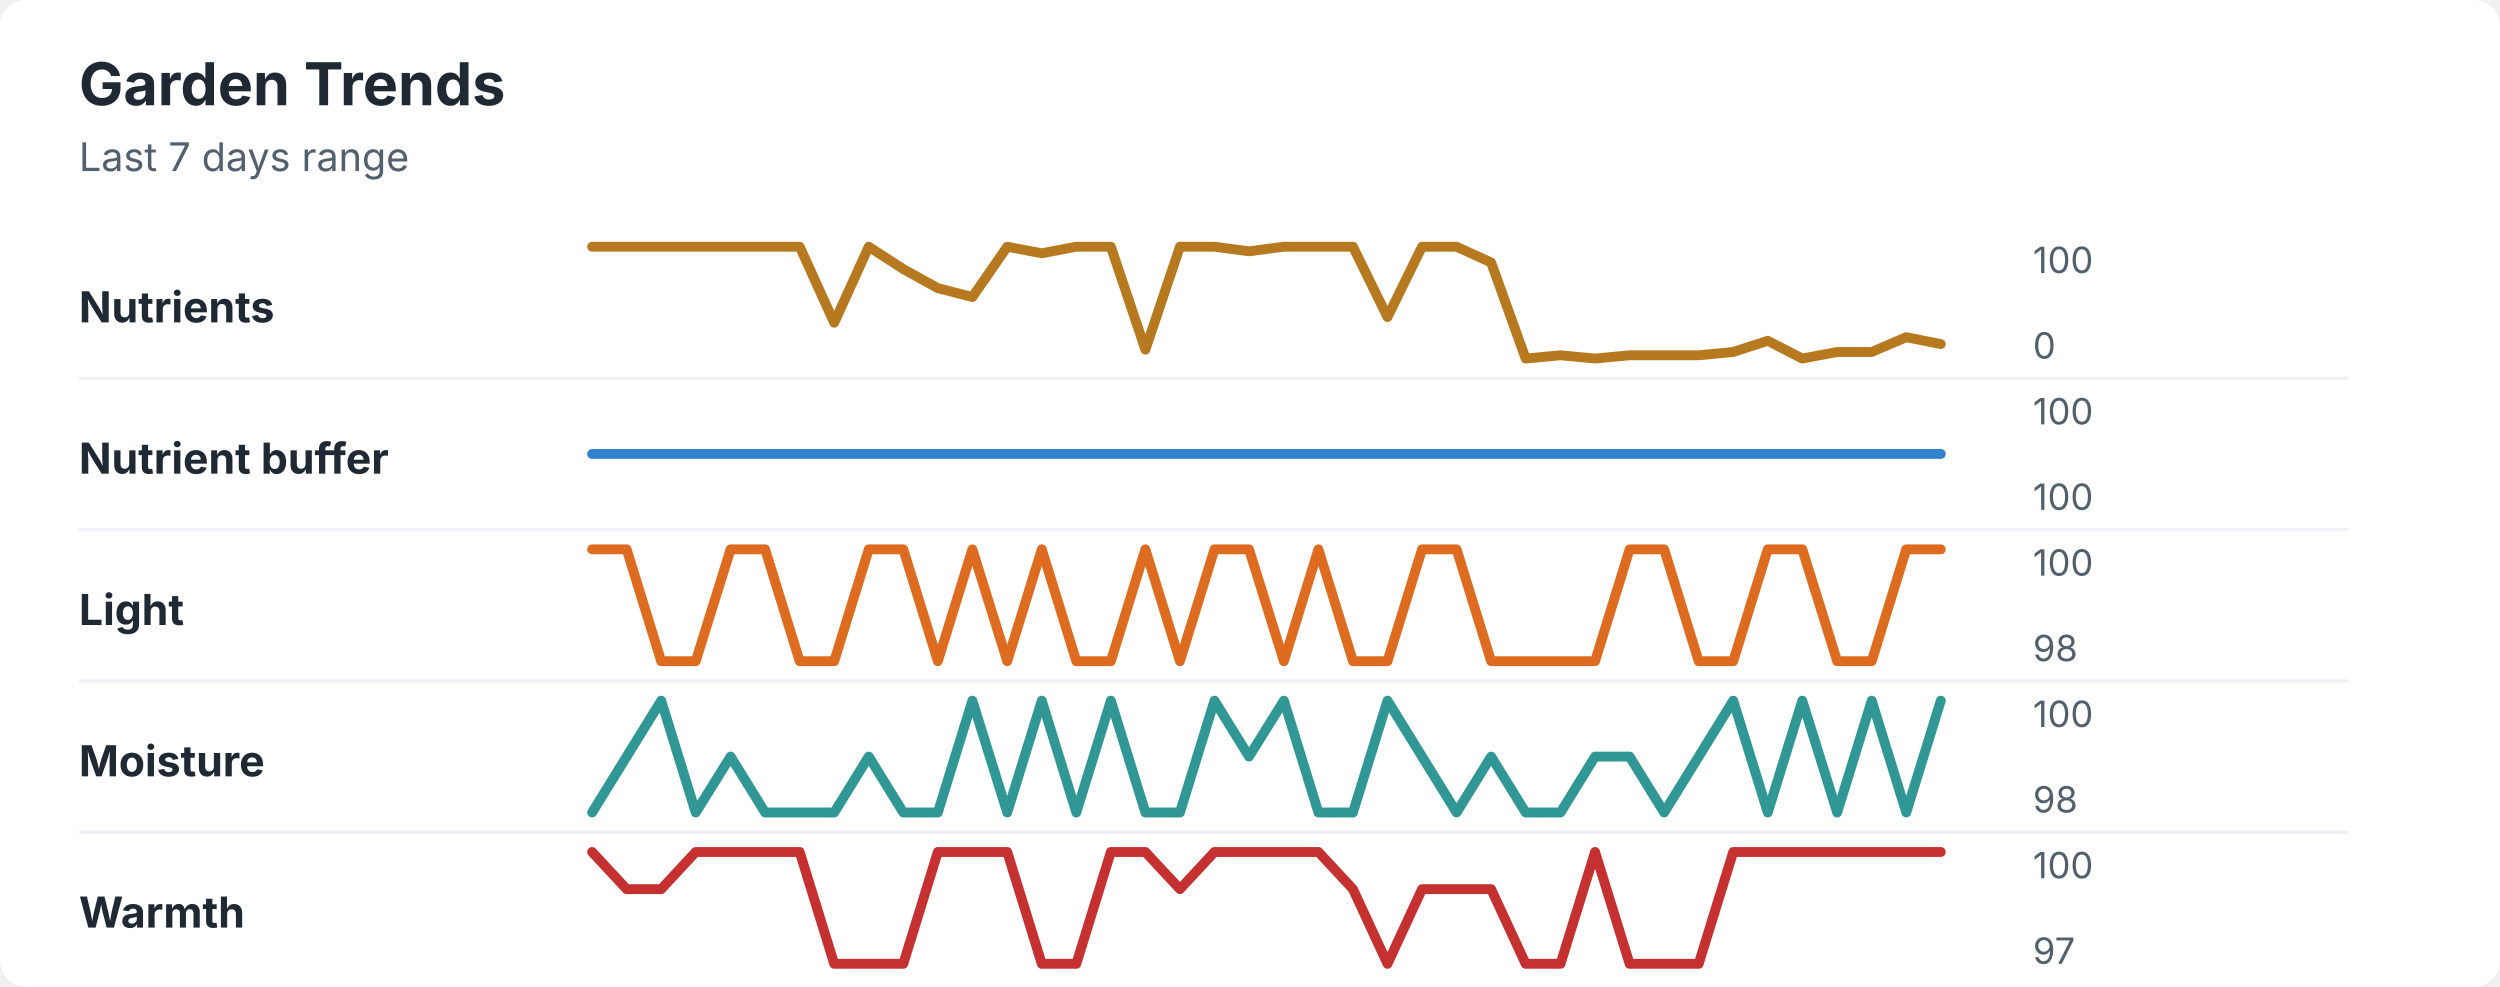
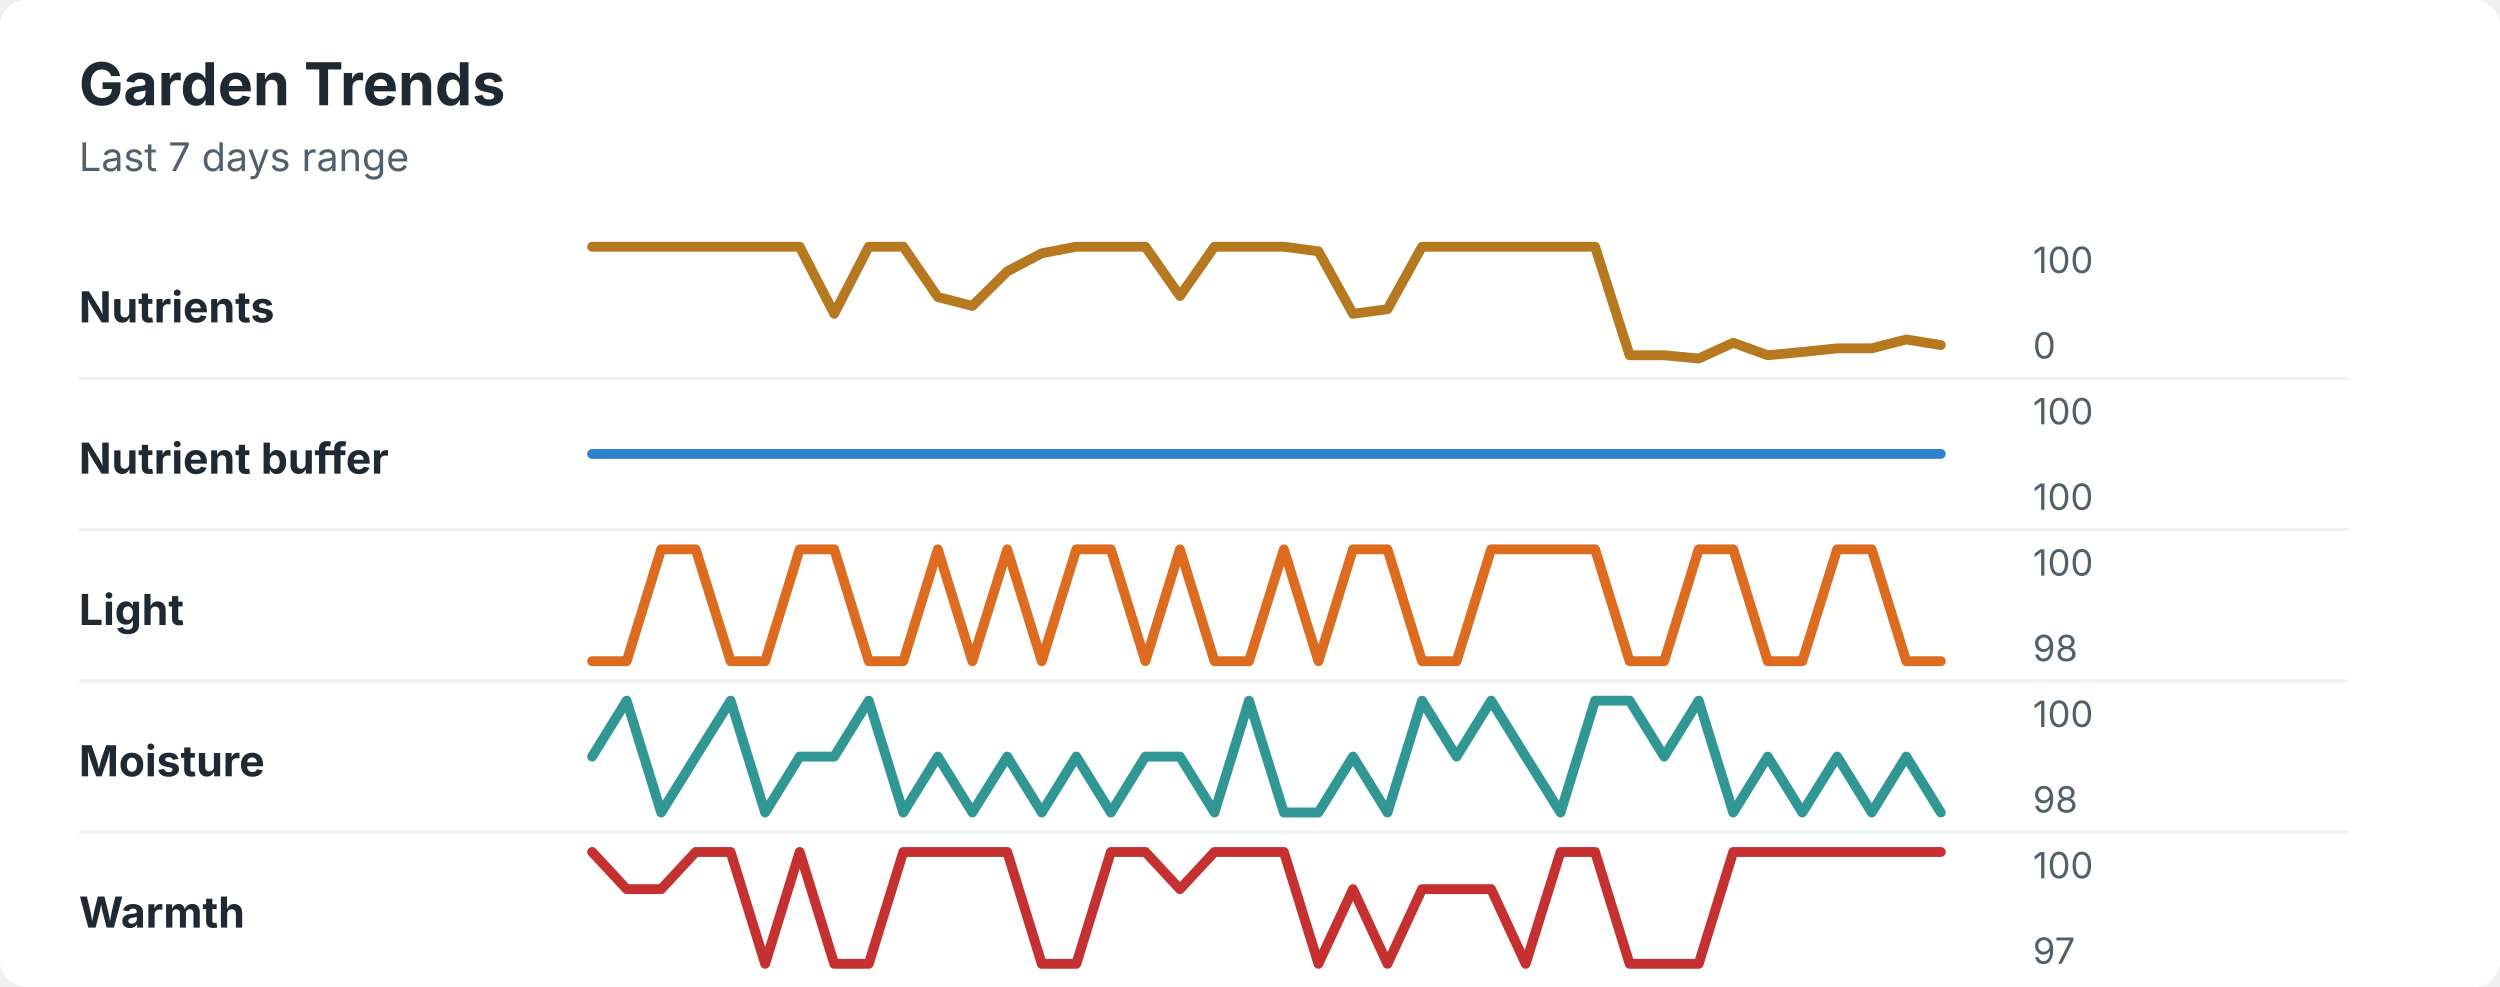
<svg xmlns="http://www.w3.org/2000/svg" width="760" height="300" viewBox="0 0 760 300" role="img" aria-labelledby="title desc">
  <rect width="760" height="300" rx="8" fill="#ffffff" />
  <style>
    text { font-family: -apple-system, BlinkMacSystemFont, "Segoe UI", sans-serif; }
    .title { font-size: 18px; font-weight: 700; fill: #1f2933; }
    .subtitle { font-size: 12px; fill: #52606d; }
    .label { font-size: 13px; font-weight: 650; fill: #1f2933; }
    .axis-value { font-size: 11px; fill: #52606d; }
    .separator { stroke: #eef2f7; stroke-width: 1; }
  </style>
  <text x="24" y="32" class="title">Garden Trends</text>
  <text x="24" y="52" class="subtitle">Last 7 days range</text>
  <text x="24" y="98" class="label">Nutrients</text>
-   <polyline points="180.0,75.0 190.5,75.0 201.0,75.0 211.5,75.0 222.1,75.0 232.6,75.0 243.1,75.0 253.6,98.1 264.1,75.0 274.6,81.8 285.1,87.6 295.6,90.3 306.2,75.0 316.7,77.0 327.2,75.0 337.7,75.0 348.2,106.3 358.7,75.0 369.2,75.0 379.7,76.4 390.3,75.0 400.8,75.0 411.3,75.0 421.8,96.4 432.3,75.0 442.8,75.0 453.3,79.8 463.8,109.0 474.4,108.0 484.9,109.0 495.4,108.0 505.9,108.0 516.4,108.0 526.9,107.0 537.4,103.6 547.9,109.0 558.5,107.0 569.0,107.0 579.5,102.5 590.0,104.6 " fill="none" stroke="#b7791f" stroke-width="3" stroke-linecap="round" stroke-linejoin="round" />
+   <polyline points="180.0,75.0 190.5,75.0 201.0,75.0 211.5,75.0 222.1,75.0 232.6,75.0 243.1,75.0 253.6,95.4 264.1,75.0 274.6,75.0 285.1,90.3 295.6,93.0 306.2,82.5 316.7,77.0 327.2,75.0 337.7,75.0 348.2,75.0 358.7,90.0 369.2,75.0 379.7,75.0 390.3,75.0 400.8,76.4 411.3,95.4 421.8,94.0 432.3,75.0 442.8,75.0 453.3,75.0 463.8,75.0 474.4,75.0 484.9,75.0 495.4,108.0 505.9,108.0 516.4,109.0 526.9,104.2 537.4,108.0 547.9,107.0 558.5,105.9 569.0,105.9 579.5,103.2 590.0,104.9 " fill="none" stroke="#b7791f" stroke-width="3" stroke-linecap="round" stroke-linejoin="round" />
  <text x="618" y="83" class="axis-value">100</text>
  <text x="618" y="109" class="axis-value">0</text>
  <line x1="24" y1="115.0" x2="714" y2="115.0" class="separator" />
  <text x="24" y="144" class="label">Nutrient buffer</text>
  <polyline points="180.0,138.0 190.5,138.0 201.0,138.0 211.5,138.0 222.1,138.0 232.6,138.0 243.1,138.0 253.6,138.0 264.1,138.0 274.6,138.0 285.1,138.0 295.6,138.0 306.2,138.0 316.7,138.0 327.2,138.0 337.7,138.0 348.2,138.0 358.7,138.0 369.2,138.0 379.7,138.0 390.3,138.0 400.8,138.0 411.3,138.0 421.8,138.0 432.3,138.0 442.8,138.0 453.3,138.0 463.8,138.0 474.4,138.0 484.9,138.0 495.4,138.0 505.9,138.0 516.4,138.0 526.9,138.0 537.4,138.0 547.9,138.0 558.5,138.0 569.0,138.0 579.5,138.0 590.0,138.0 " fill="none" stroke="#3182ce" stroke-width="3" stroke-linecap="round" stroke-linejoin="round" />
  <text x="618" y="129" class="axis-value">100</text>
  <text x="618" y="155" class="axis-value">100</text>
  <line x1="24" y1="161.0" x2="714" y2="161.0" class="separator" />
  <text x="24" y="190" class="label">Light</text>
-   <polyline points="180.0,167.0 190.5,167.0 201.0,201.0 211.5,201.0 222.1,167.0 232.6,167.0 243.1,201.0 253.6,201.0 264.1,167.0 274.6,167.0 285.1,201.0 295.6,167.0 306.2,201.0 316.7,167.0 327.2,201.0 337.7,201.0 348.2,167.0 358.7,201.0 369.2,167.0 379.7,167.0 390.3,201.0 400.8,167.0 411.3,201.0 421.8,201.0 432.3,167.0 442.8,167.0 453.3,201.0 463.8,201.0 474.4,201.0 484.9,201.0 495.4,167.0 505.9,167.0 516.4,201.0 526.9,201.0 537.4,167.0 547.9,167.0 558.5,201.0 569.0,201.0 579.5,167.0 590.0,167.0 " fill="none" stroke="#dd6b20" stroke-width="3" stroke-linecap="round" stroke-linejoin="round" />
+   <polyline points="180.0,201.0 190.5,201.0 201.0,167.0 211.5,167.0 222.1,201.0 232.6,201.0 243.1,167.0 253.6,167.0 264.1,201.0 274.6,201.0 285.1,167.0 295.6,201.0 306.2,167.0 316.7,201.0 327.2,167.0 337.7,167.0 348.2,201.0 358.7,167.0 369.2,201.0 379.7,201.0 390.3,167.0 400.8,201.0 411.3,167.0 421.8,167.0 432.3,201.0 442.8,201.0 453.3,167.0 463.8,167.0 474.4,167.0 484.9,167.0 495.4,201.0 505.9,201.0 516.4,167.0 526.9,167.0 537.4,201.0 547.9,201.0 558.5,167.0 569.0,167.0 579.5,201.0 590.0,201.0 " fill="none" stroke="#dd6b20" stroke-width="3" stroke-linecap="round" stroke-linejoin="round" />
  <text x="618" y="175" class="axis-value">100</text>
  <text x="618" y="201" class="axis-value">98</text>
  <line x1="24" y1="207.0" x2="714" y2="207.0" class="separator" />
  <text x="24" y="236" class="label">Moisture</text>
-   <polyline points="180.0,247.0 190.5,230.0 201.0,213.0 211.5,247.0 222.1,230.0 232.6,247.0 243.1,247.0 253.6,247.0 264.1,230.0 274.6,247.0 285.1,247.0 295.6,213.0 306.2,247.0 316.7,213.0 327.2,247.0 337.7,213.0 348.2,247.0 358.7,247.0 369.2,213.0 379.7,230.0 390.3,213.0 400.8,247.0 411.3,247.0 421.8,213.0 432.3,230.0 442.8,247.0 453.3,230.0 463.8,247.0 474.4,247.0 484.9,230.0 495.4,230.0 505.9,247.0 516.4,230.0 526.9,213.0 537.4,247.0 547.9,213.0 558.5,247.0 569.0,213.0 579.5,247.0 590.0,213.0 " fill="none" stroke="#319795" stroke-width="3" stroke-linecap="round" stroke-linejoin="round" />
+   <polyline points="180.0,230.0 190.5,213.0 201.0,247.0 211.5,230.0 222.1,213.0 232.6,247.0 243.1,230.0 253.6,230.0 264.1,213.0 274.6,247.0 285.1,230.0 295.6,247.0 306.2,230.0 316.7,247.0 327.2,230.0 337.7,247.0 348.2,230.0 358.7,230.0 369.2,247.0 379.7,213.0 390.3,247.0 400.8,247.0 411.3,230.0 421.8,247.0 432.3,213.0 442.8,230.0 453.3,213.0 463.8,230.0 474.4,247.0 484.9,213.0 495.4,213.0 505.9,230.0 516.4,213.0 526.9,247.0 537.4,230.0 547.9,247.0 558.5,230.0 569.0,247.0 579.5,230.0 590.0,247.0 " fill="none" stroke="#319795" stroke-width="3" stroke-linecap="round" stroke-linejoin="round" />
  <text x="618" y="221" class="axis-value">100</text>
  <text x="618" y="247" class="axis-value">98</text>
  <line x1="24" y1="253.0" x2="714" y2="253.0" class="separator" />
  <text x="24" y="282" class="label">Warmth</text>
-   <polyline points="180.0,259.0 190.5,270.3 201.0,270.3 211.5,259.0 222.1,259.0 232.6,259.0 243.1,259.0 253.6,293.0 264.1,293.0 274.6,293.0 285.1,259.0 295.6,259.0 306.2,259.0 316.7,293.0 327.2,293.0 337.7,259.0 348.2,259.0 358.7,270.3 369.2,259.0 379.7,259.0 390.3,259.0 400.8,259.0 411.3,270.3 421.8,293.0 432.3,270.3 442.8,270.3 453.3,270.3 463.8,293.0 474.4,293.0 484.9,259.0 495.4,293.0 505.9,293.0 516.4,293.0 526.9,259.0 537.4,259.0 547.9,259.0 558.5,259.0 569.0,259.0 579.5,259.0 590.0,259.0 " fill="none" stroke="#c53030" stroke-width="3" stroke-linecap="round" stroke-linejoin="round" />
+   <polyline points="180.0,259.0 190.5,270.3 201.0,270.3 211.5,259.0 222.1,259.0 232.6,293.0 243.1,259.0 253.6,293.0 264.1,293.0 274.6,259.0 285.1,259.0 295.6,259.0 306.2,259.0 316.7,293.0 327.2,293.0 337.7,259.0 348.2,259.0 358.7,270.3 369.2,259.0 379.7,259.0 390.3,259.0 400.8,293.0 411.3,270.3 421.8,293.0 432.3,270.3 442.8,270.3 453.3,270.3 463.8,293.0 474.4,259.0 484.9,259.0 495.4,293.0 505.9,293.0 516.4,293.0 526.9,259.0 537.4,259.0 547.9,259.0 558.5,259.0 569.0,259.0 579.5,259.0 590.0,259.0 " fill="none" stroke="#c53030" stroke-width="3" stroke-linecap="round" stroke-linejoin="round" />
  <text x="618" y="267" class="axis-value">100</text>
  <text x="618" y="293" class="axis-value">97</text>
</svg>
